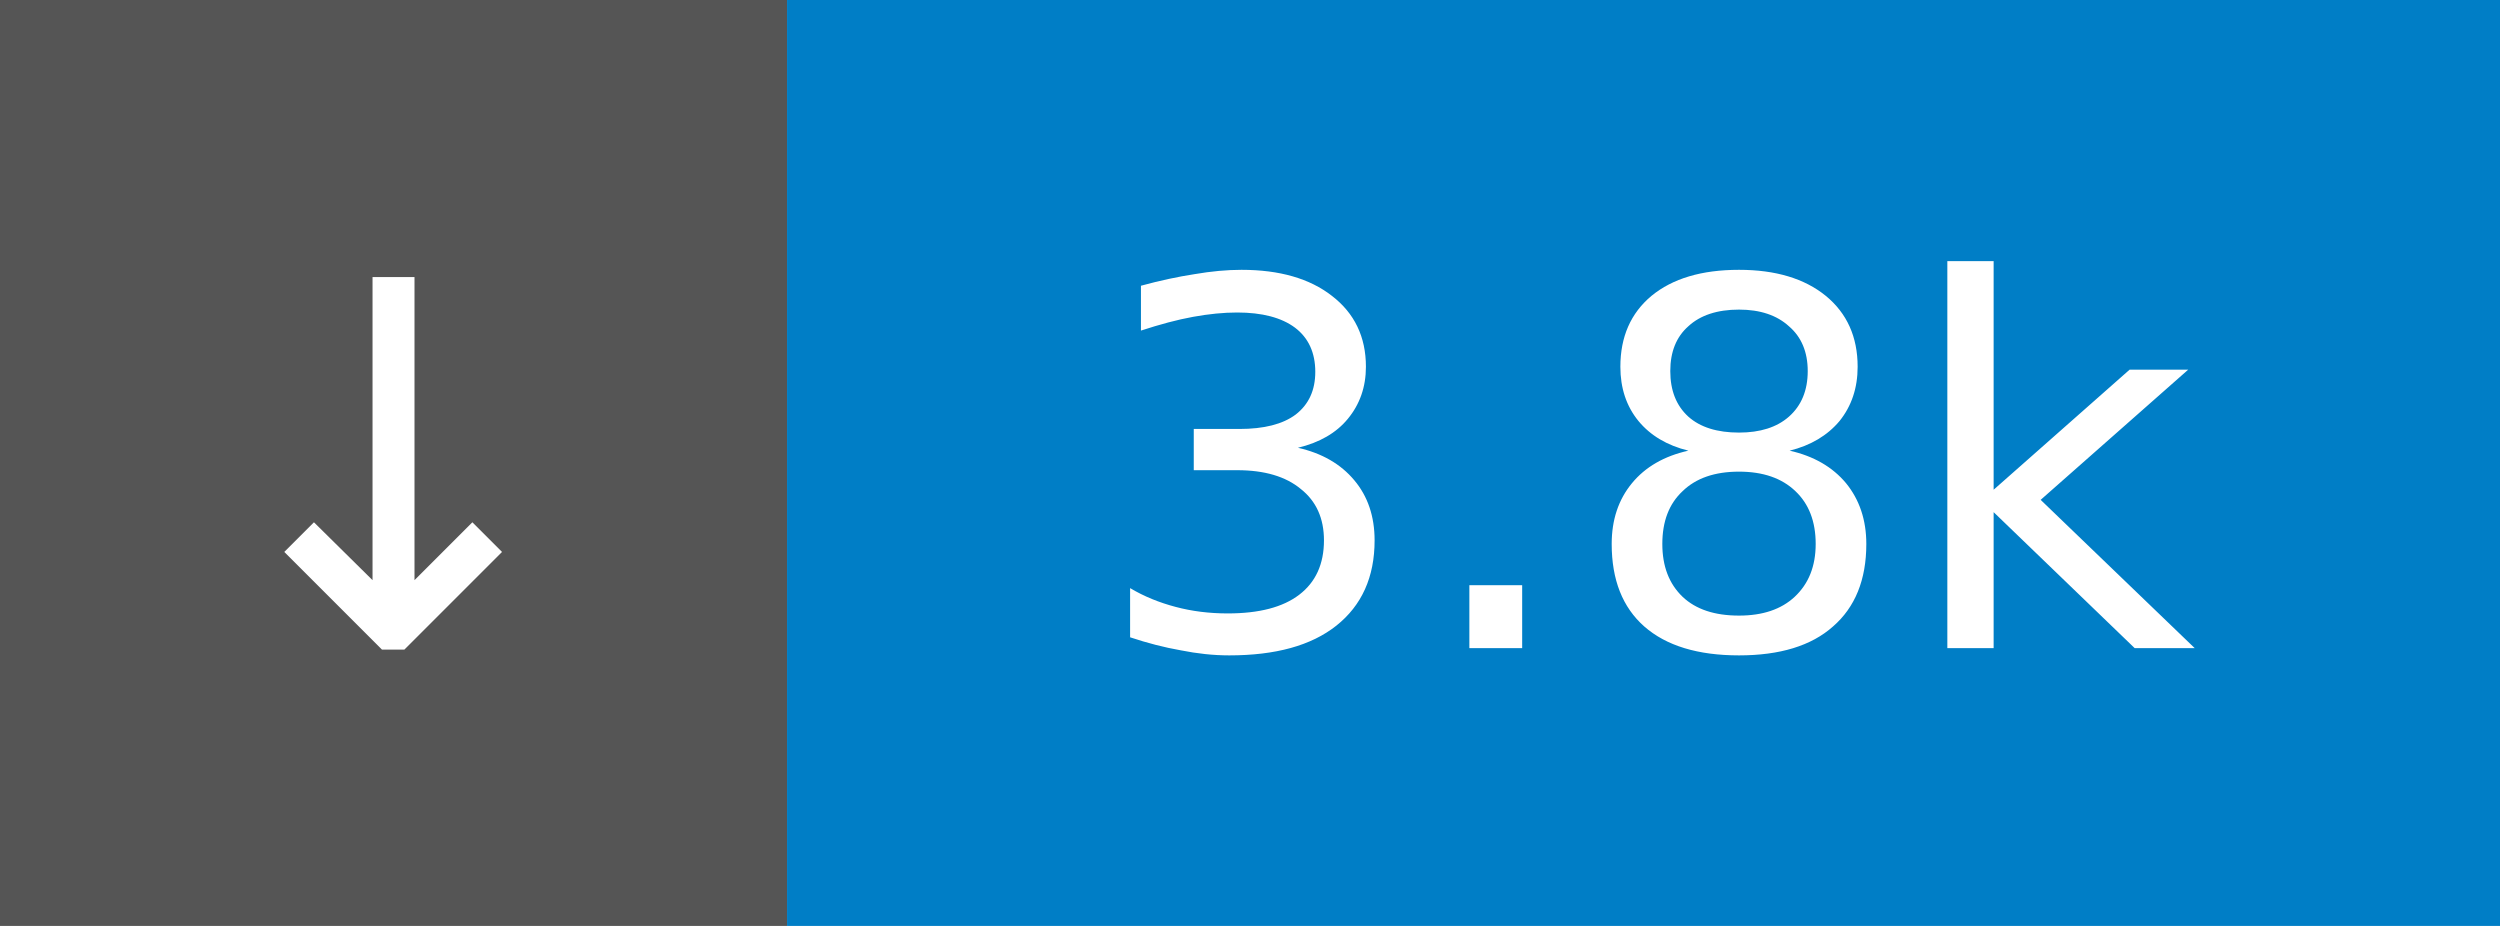
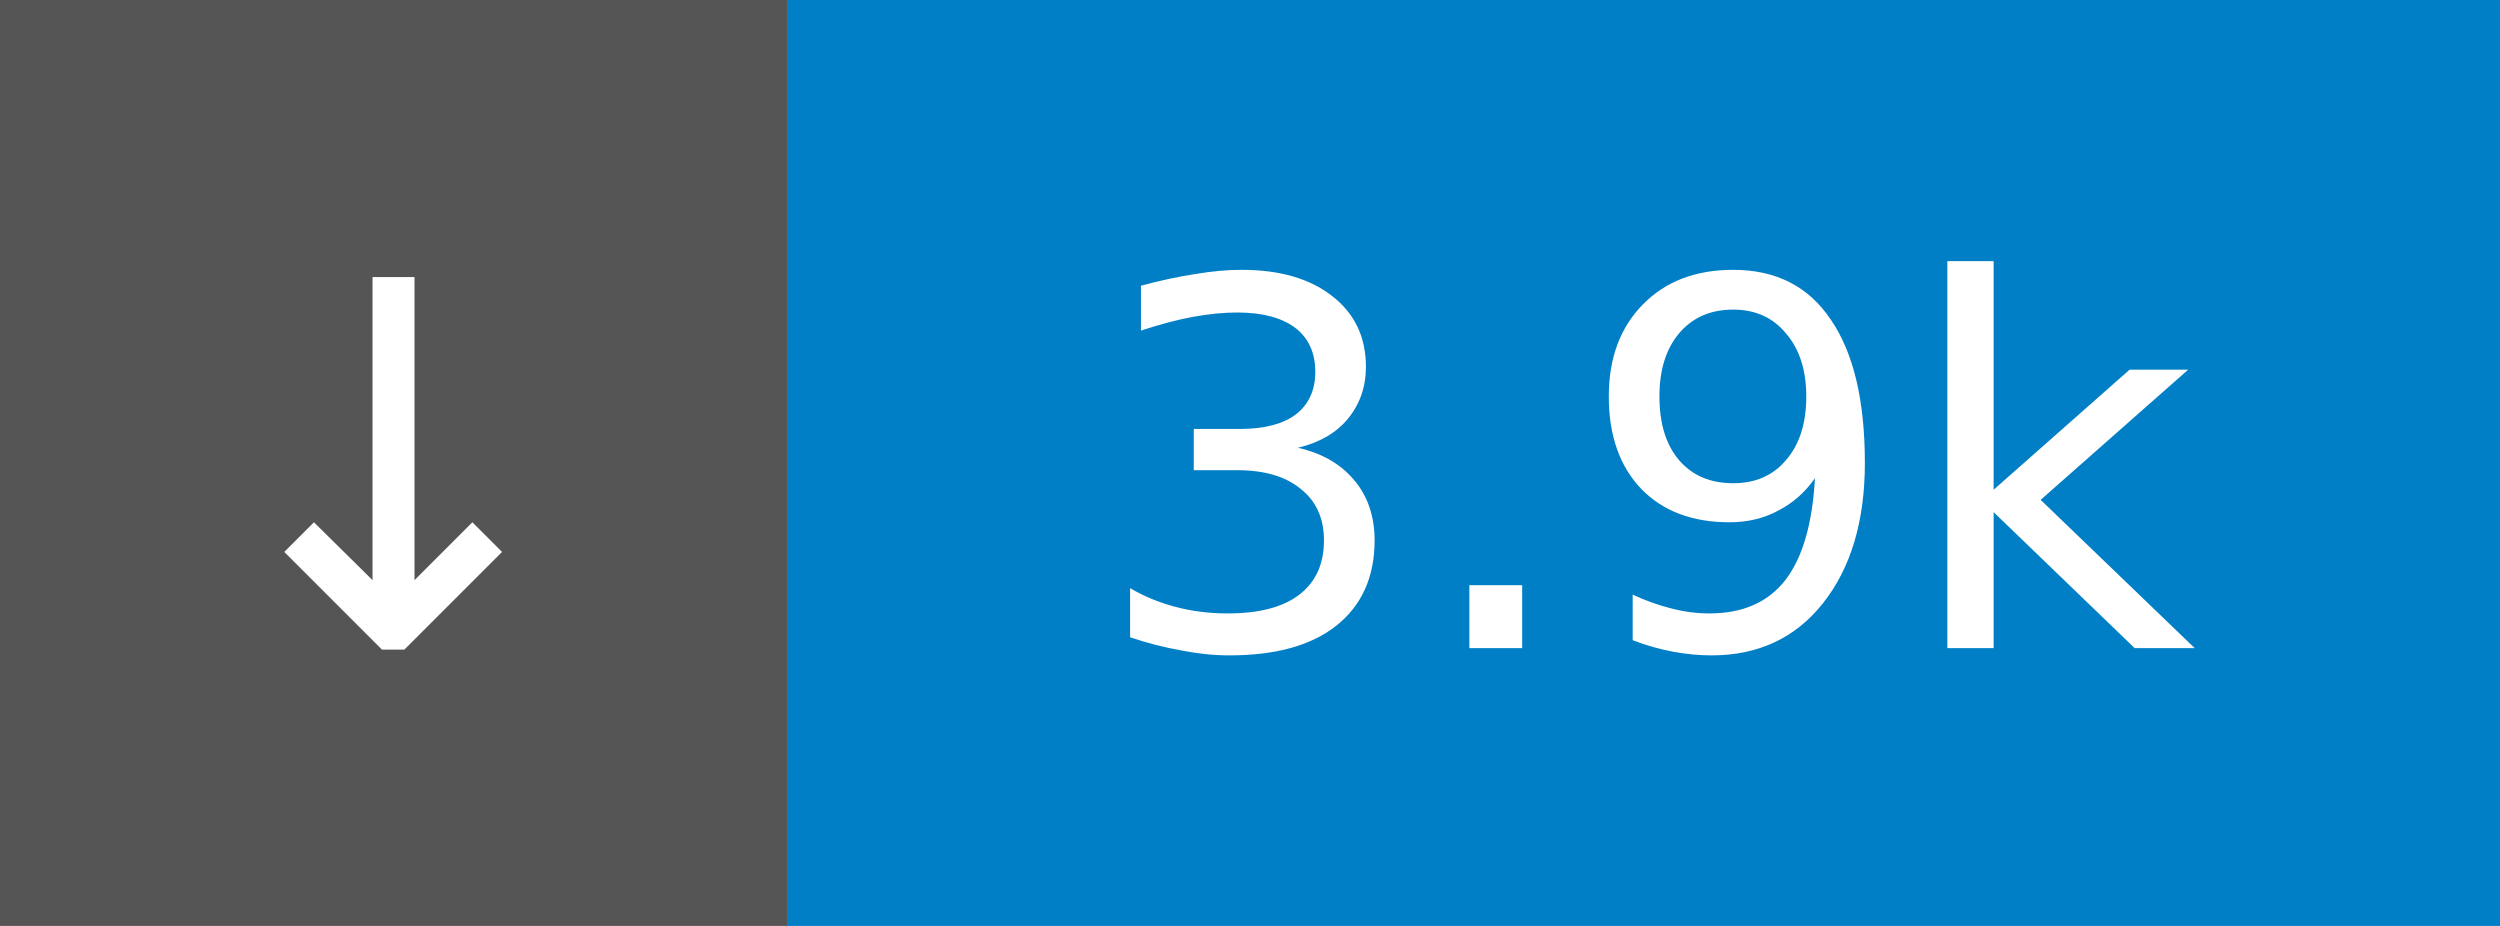
- <svg xmlns="http://www.w3.org/2000/svg" width="54" height="20" role="img" aria-label="↓ 3.8k">
+ <svg xmlns="http://www.w3.org/2000/svg" width="54" height="20" role="img" aria-label="↓ 3.9k">
  <rect width="17" height="20" fill="#555" />
  <rect x="17" width="37" height="20" fill="#007ec6" />
  <g fill="#fff" font-family="Verdana,Geneva,DejaVu Sans,sans-serif" font-size="11" text-anchor="middle">
    <text x="8.5" y="14">↓</text>
-     <text x="35.5" y="14">3.8k</text>
+     <text x="35.5" y="14">3.9k</text>
  </g>
</svg>
